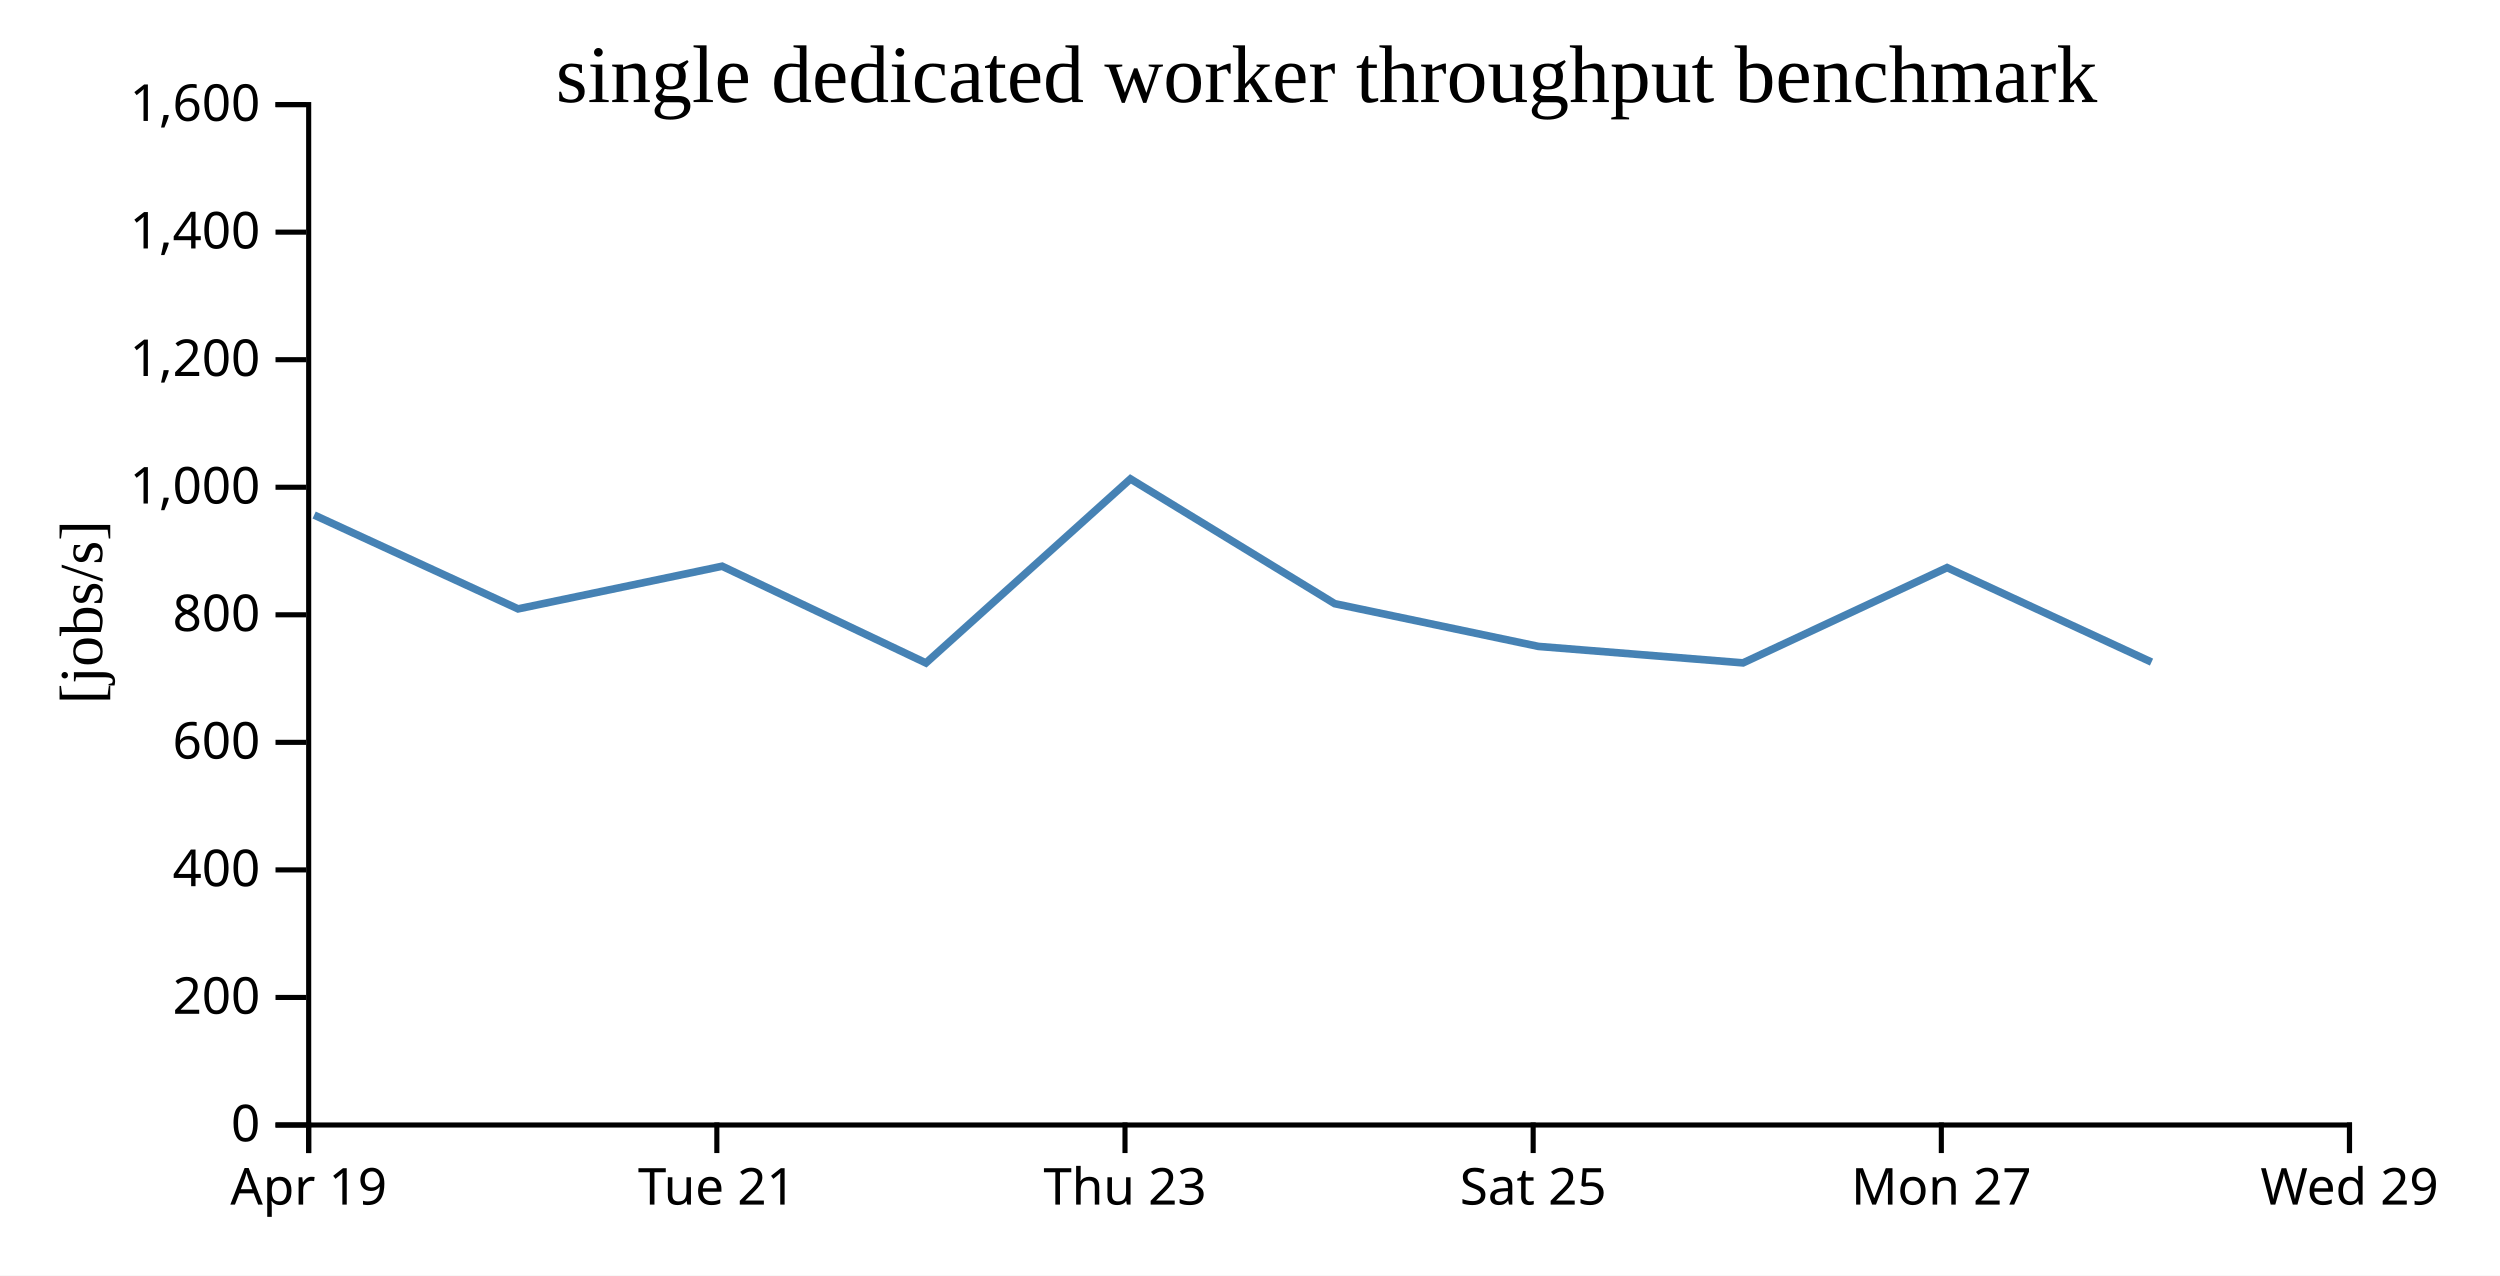
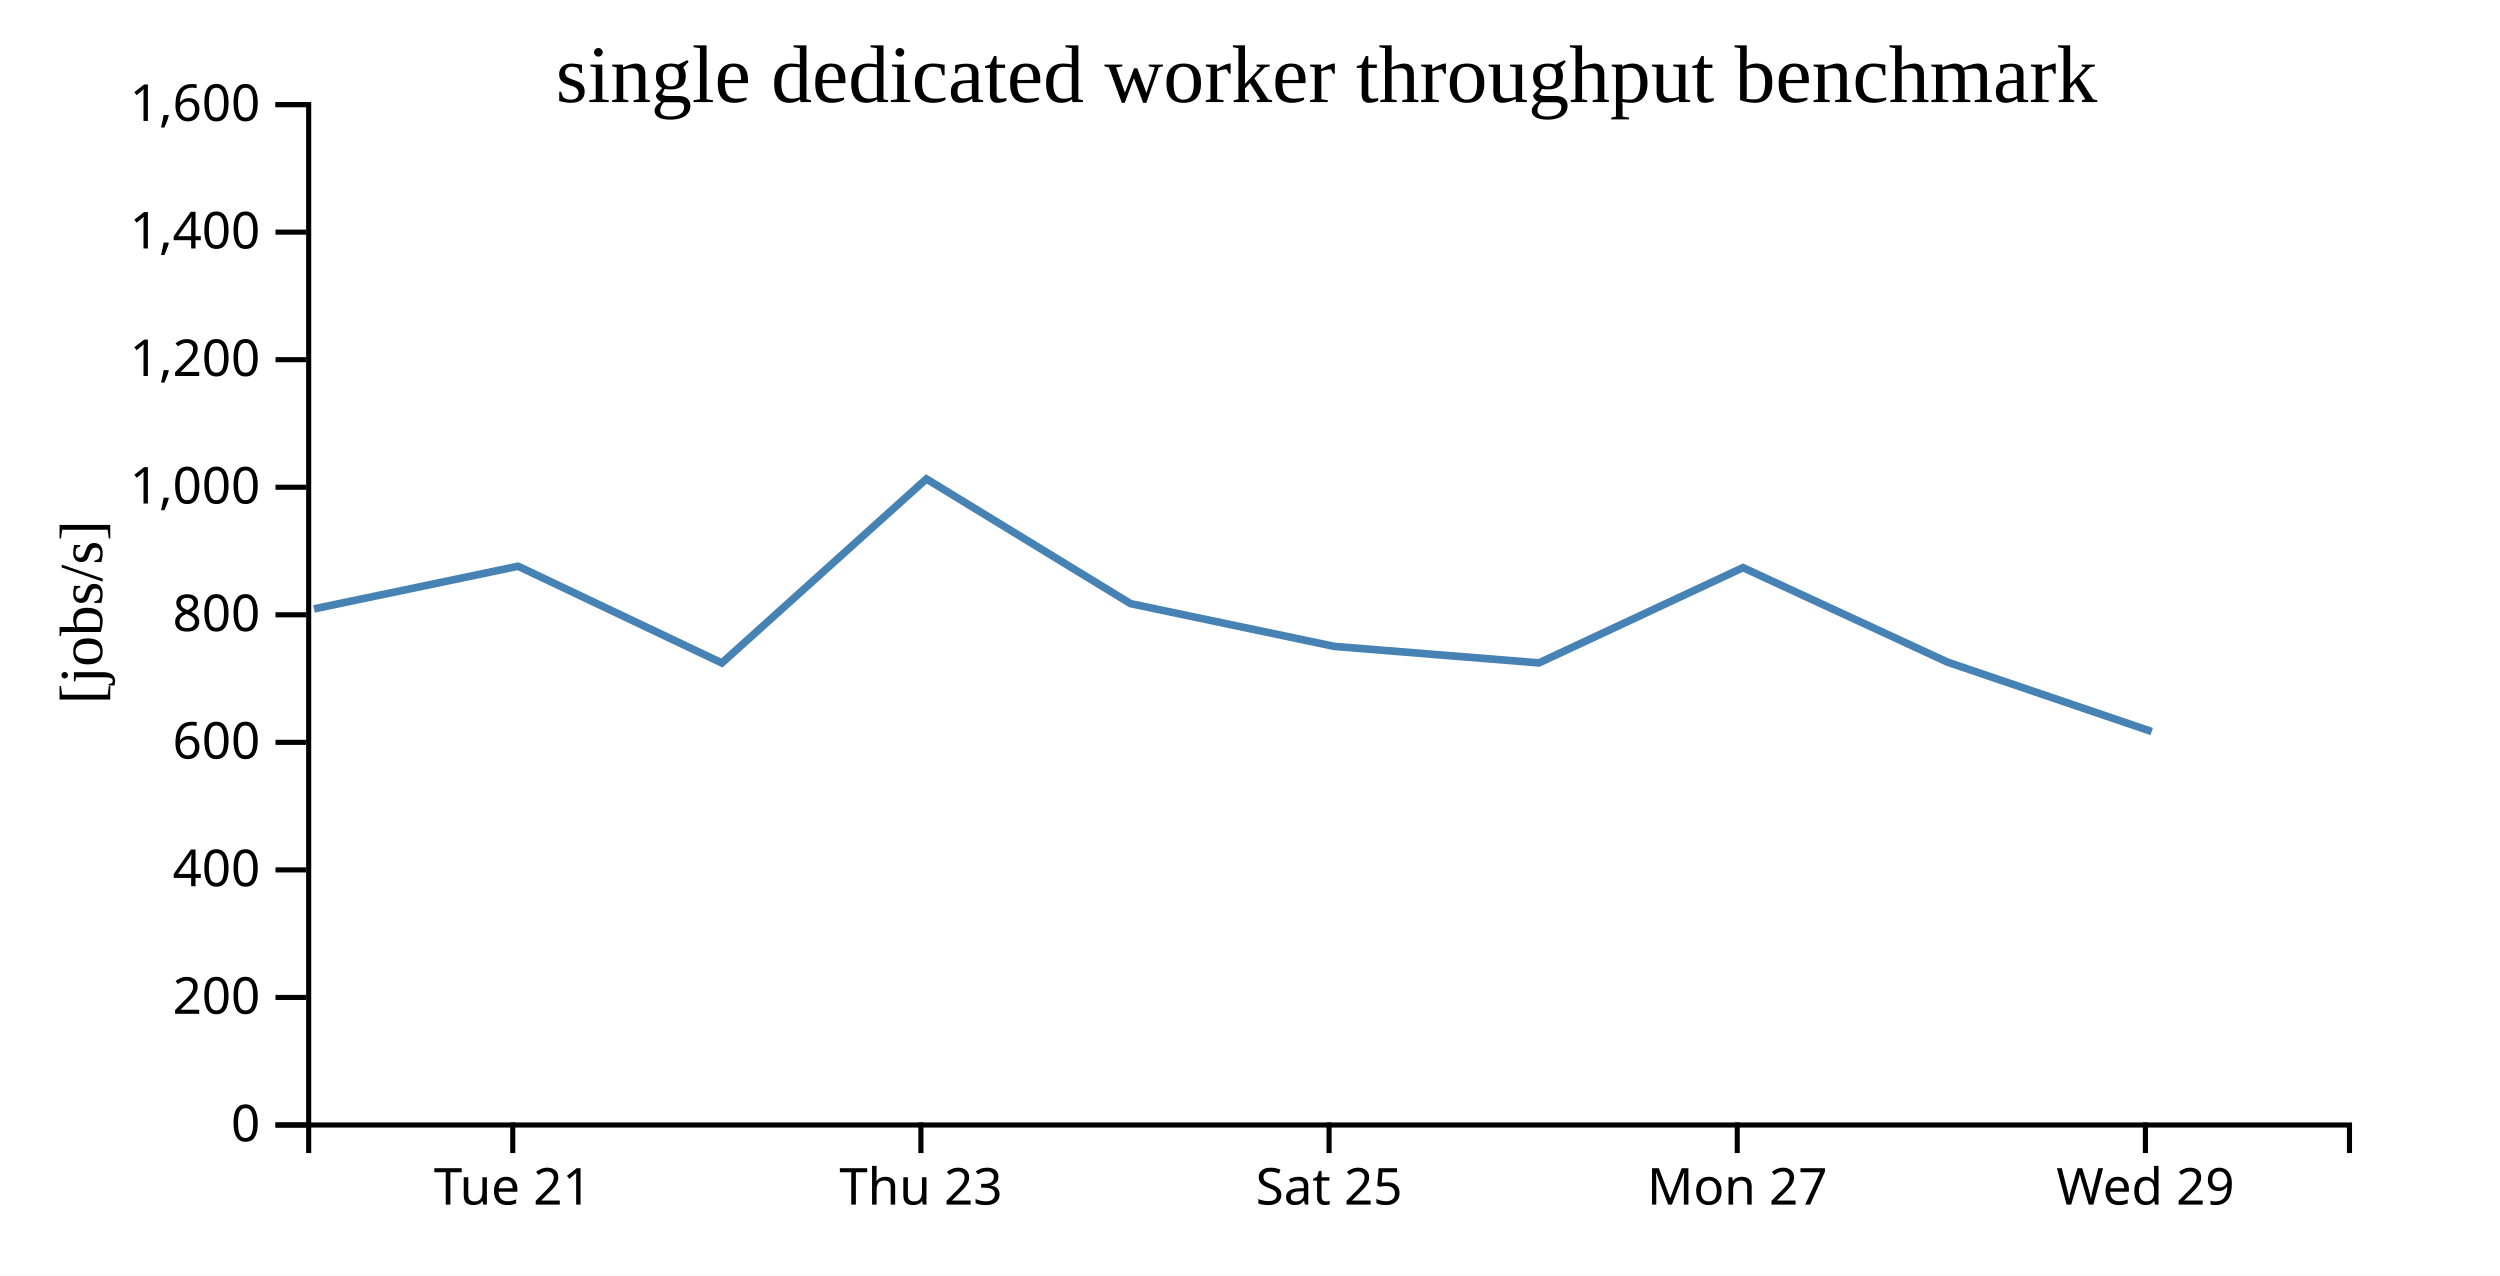
<svg xmlns="http://www.w3.org/2000/svg" width="490" height="250">
  <rect width="100%" height="100%" fill="white" />
  <g transform="translate(60,20)">
    <g transform="translate(0,200)" fill="none" font-size="10" font-family="sans-serif" text-anchor="middle">
      <path class="domain" stroke="currentColor" d="M0.5,6V0.5H400.5V6" />
-       <g class="tick" opacity="1" transform="translate(0.5,0)">
-         <line stroke="currentColor" y2="6" />
-         <text fill="currentColor" y="9" dy="0.71em">Apr 19</text>
-       </g>
-       <g class="tick" opacity="1" transform="translate(80.5,0)">
+       <g class="tick" opacity="1" transform="translate(40.5,0)">
        <line stroke="currentColor" y2="6" />
        <text fill="currentColor" y="9" dy="0.71em">Tue 21</text>
      </g>
-       <g class="tick" opacity="1" transform="translate(160.5,0)">
+       <g class="tick" opacity="1" transform="translate(120.5,0)">
        <line stroke="currentColor" y2="6" />
        <text fill="currentColor" y="9" dy="0.71em">Thu 23</text>
      </g>
-       <g class="tick" opacity="1" transform="translate(240.5,0)">
+       <g class="tick" opacity="1" transform="translate(200.5,0)">
        <line stroke="currentColor" y2="6" />
        <text fill="currentColor" y="9" dy="0.71em">Sat 25</text>
      </g>
-       <g class="tick" opacity="1" transform="translate(320.5,0)">
+       <g class="tick" opacity="1" transform="translate(280.5,0)">
        <line stroke="currentColor" y2="6" />
        <text fill="currentColor" y="9" dy="0.71em">Mon 27</text>
      </g>
-       <g class="tick" opacity="1" transform="translate(400.5,0)">
+       <g class="tick" opacity="1" transform="translate(360.5,0)">
        <line stroke="currentColor" y2="6" />
        <text fill="currentColor" y="9" dy="0.71em">Wed 29</text>
      </g>
    </g>
    <g fill="none" font-size="10" font-family="sans-serif" text-anchor="end">
      <path class="domain" stroke="currentColor" d="M-6,200.5H0.5V0.5H-6" />
      <g class="tick" opacity="1" transform="translate(0,200.5)">
        <line stroke="currentColor" x2="-6" />
        <text fill="currentColor" x="-9" dy="0.32em">0</text>
      </g>
      <g class="tick" opacity="1" transform="translate(0,175.5)">
        <line stroke="currentColor" x2="-6" />
        <text fill="currentColor" x="-9" dy="0.32em">200</text>
      </g>
      <g class="tick" opacity="1" transform="translate(0,150.5)">
        <line stroke="currentColor" x2="-6" />
        <text fill="currentColor" x="-9" dy="0.32em">400</text>
      </g>
      <g class="tick" opacity="1" transform="translate(0,125.5)">
        <line stroke="currentColor" x2="-6" />
        <text fill="currentColor" x="-9" dy="0.32em">600</text>
      </g>
      <g class="tick" opacity="1" transform="translate(0,100.5)">
        <line stroke="currentColor" x2="-6" />
        <text fill="currentColor" x="-9" dy="0.32em">800</text>
      </g>
      <g class="tick" opacity="1" transform="translate(0,75.5)">
        <line stroke="currentColor" x2="-6" />
        <text fill="currentColor" x="-9" dy="0.32em">1,000</text>
      </g>
      <g class="tick" opacity="1" transform="translate(0,50.5)">
        <line stroke="currentColor" x2="-6" />
        <text fill="currentColor" x="-9" dy="0.32em">1,200</text>
      </g>
      <g class="tick" opacity="1" transform="translate(0,25.5)">
        <line stroke="currentColor" x2="-6" />
        <text fill="currentColor" x="-9" dy="0.32em">1,400</text>
      </g>
      <g class="tick" opacity="1" transform="translate(0,0.5)">
        <line stroke="currentColor" x2="-6" />
        <text fill="currentColor" x="-9" dy="0.32em">1,600</text>
      </g>
    </g>
    <text text-anchor="middle" style="font-size: 12px" transform="rotate(-90)" y="-40" x="-100">[jobs/s]</text>
    <text text-anchor="middle" style="font-size: 16px" y="0" x="200">single dedicated worker throughput benchmark</text>
-     <path fill="none" stroke="steelblue" stroke-width="1.5" d="M1.572,80.947L41.542,99.341L81.542,90.981L121.482,109.942L161.569,73.868L201.597,98.318L241.531,106.697L281.638,109.925L321.627,91.254L361.698,109.774" />
+     <path fill="none" stroke="steelblue" stroke-width="1.5" d="M1.542,99.341L41.542,90.981L81.482,109.942L121.569,73.868L161.597,98.318L201.531,106.697L241.638,109.925L281.627,91.254L321.698,109.774L361.739,123.382" />
  </g>
</svg>
